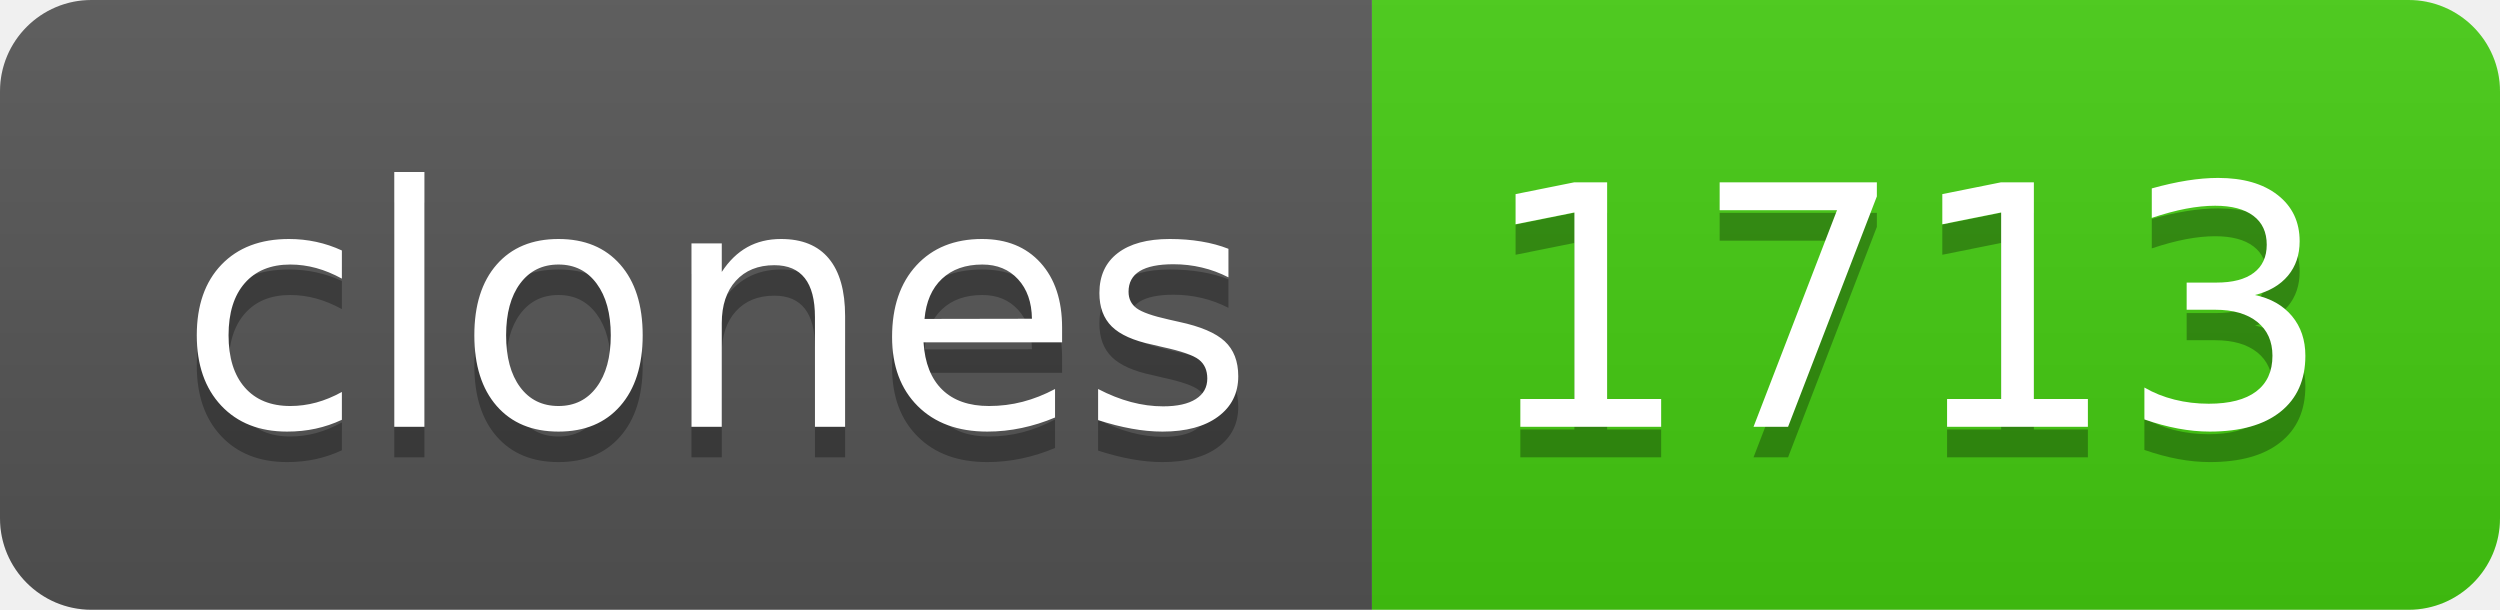
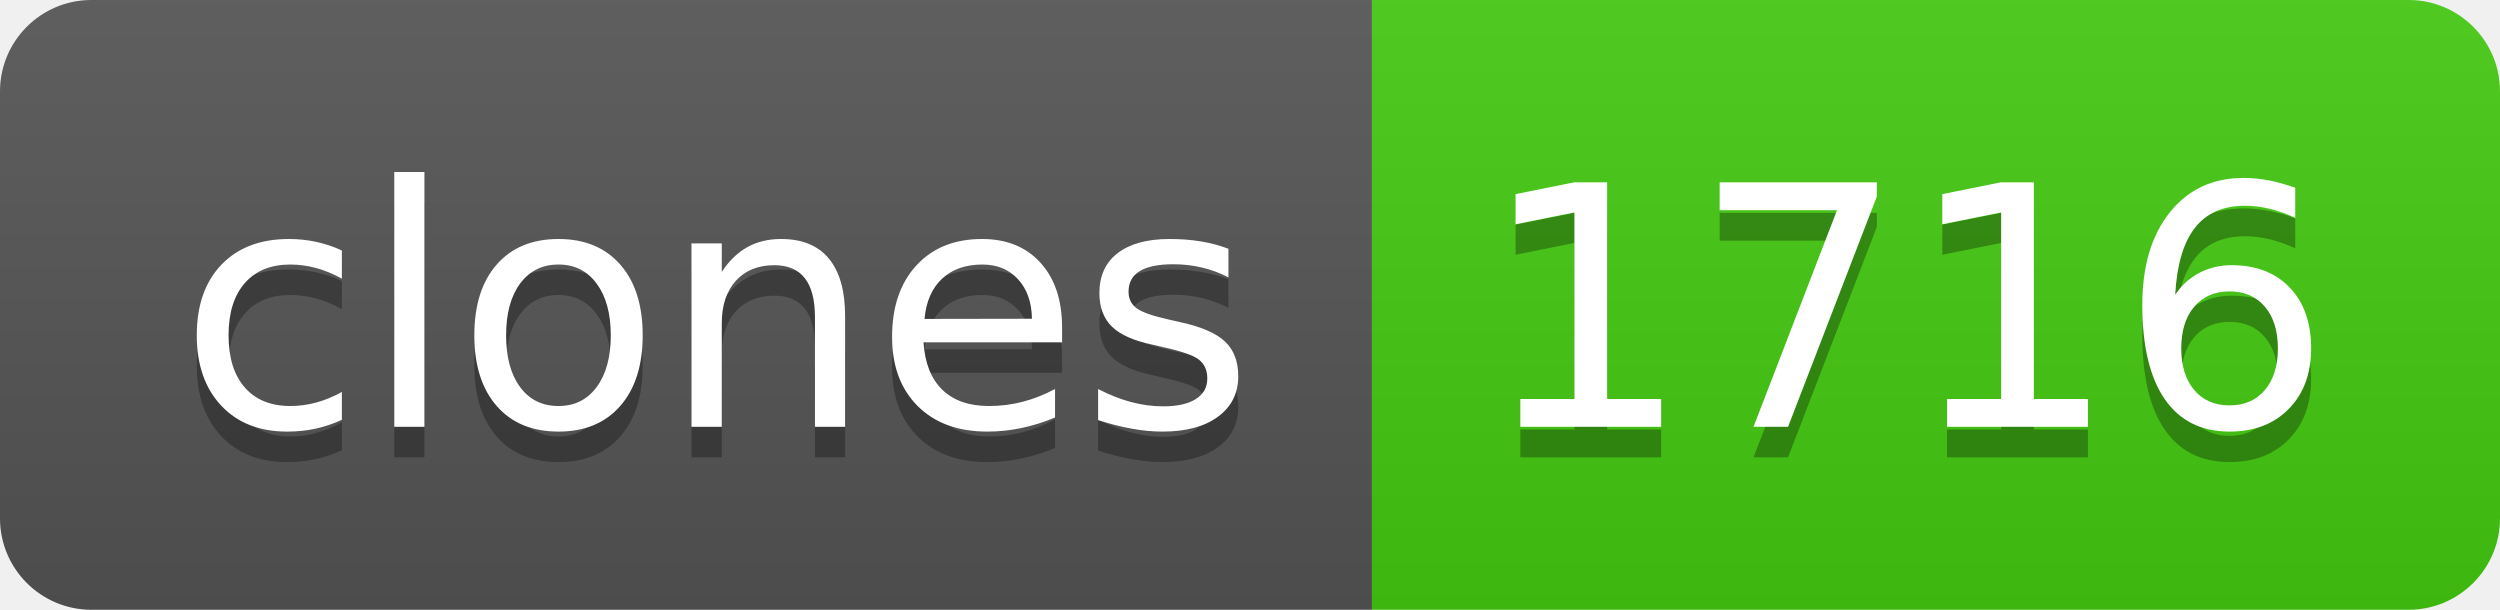
- <svg xmlns="http://www.w3.org/2000/svg" width="82" height="20" role="img" aria-label="clones: 1713">
+ <svg xmlns="http://www.w3.org/2000/svg" width="82" height="20" role="img" aria-label="clones: 1716">
  <linearGradient id="s" x2="0" y2="100%">
    <stop offset="0" stop-color="#bbb" stop-opacity=".1" />
    <stop offset="1" stop-opacity=".1" />
  </linearGradient>
  <clipPath id="r">
    <rect width="82" height="20" rx="3" fill="#fff" />
  </clipPath>
  <g clip-path="url(#r)">
    <rect width="45" height="20" fill="#555" />
    <rect x="45" width="37" height="20" fill="#4c1" />
    <rect width="82" height="20" fill="url(#s)" />
  </g>
  <g fill="#fff" text-anchor="middle" font-family="Verdana,Geneva,DejaVu Sans,sans-serif" text-rendering="geometricPrecision" font-size="110">
    <text aria-hidden="true" x="235" y="150" fill="#010101" fill-opacity=".3" transform="scale(.1)" textLength="350">clones</text>
    <text x="235" y="140" transform="scale(.1)" fill="#fff" textLength="350">clones</text>
-     <text aria-hidden="true" x="625" y="150" fill="#010101" fill-opacity=".3" transform="scale(.1)" textLength="270">1713</text>
-     <text x="625" y="140" transform="scale(.1)" fill="#fff" textLength="270">1713</text>
+     <text aria-hidden="true" x="625" y="150" fill="#010101" fill-opacity=".3" transform="scale(.1)" textLength="270">1716</text>
+     <text x="625" y="140" transform="scale(.1)" fill="#fff" textLength="270">1716</text>
  </g>
</svg>
